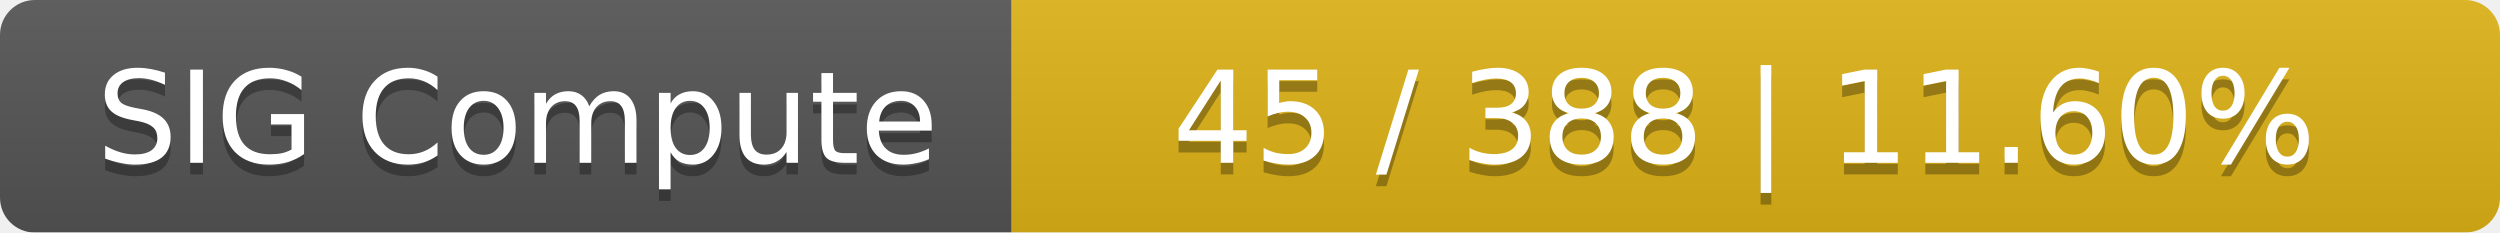
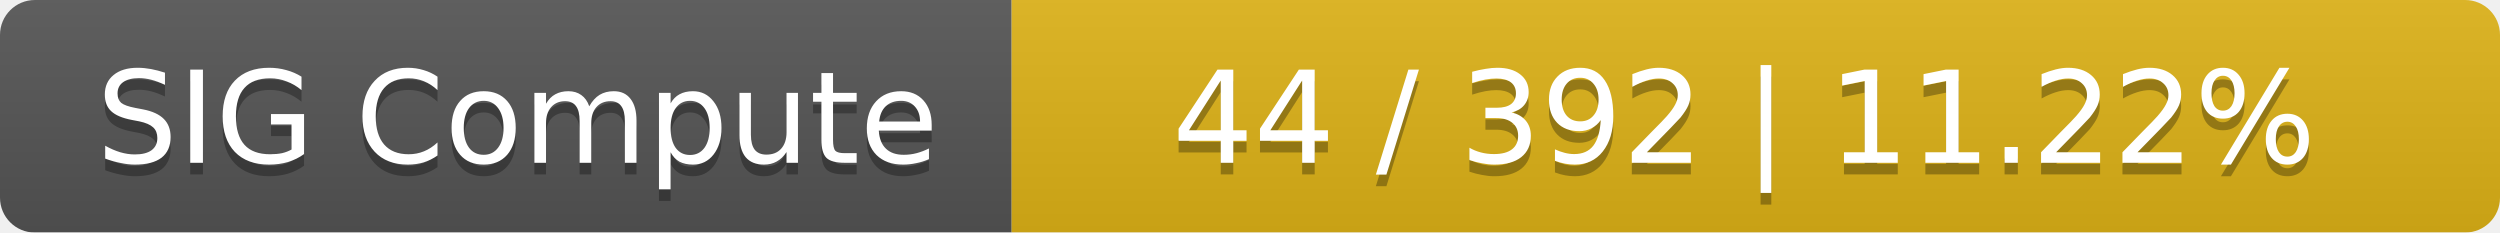
<svg xmlns="http://www.w3.org/2000/svg" width="215" height="20">
  <linearGradient id="smooth" x2="0" y2="100%">
    <stop offset="0" stop-color="#bbb" stop-opacity=".1" />
    <stop offset="1" stop-opacity=".1" />
  </linearGradient>
  <mask id="round">
    <rect width="215" height="20" rx="3" fill="#fff" />
  </mask>
  <g mask="url(#round)">
    <rect width="87" height="20" fill="#555" />
    <rect x="87" width="128" height="20" fill="#dfb317" />
    <rect width="215" height="20" fill="url(#smooth)" />
  </g>
  <g fill="#fff" text-anchor="middle" font-family="DejaVu Sans,Verdana,Geneva,sans-serif" font-size="11">
    <text x="44.5" y="15" fill="#010101" fill-opacity=".3">SIG Compute</text>
    <text x="44.5" y="14">SIG Compute</text>
-     <text x="150" y="15" fill="#010101" fill-opacity=".3">45 / 388    |    11.60%</text>
-     <text x="150" y="14">45 / 388    |    11.60%</text>
+     <text x="150" y="15" fill="#010101" fill-opacity=".3">44 / 392    |    11.22%</text>
+     <text x="150" y="14">44 / 392    |    11.22%</text>
  </g>
</svg>
